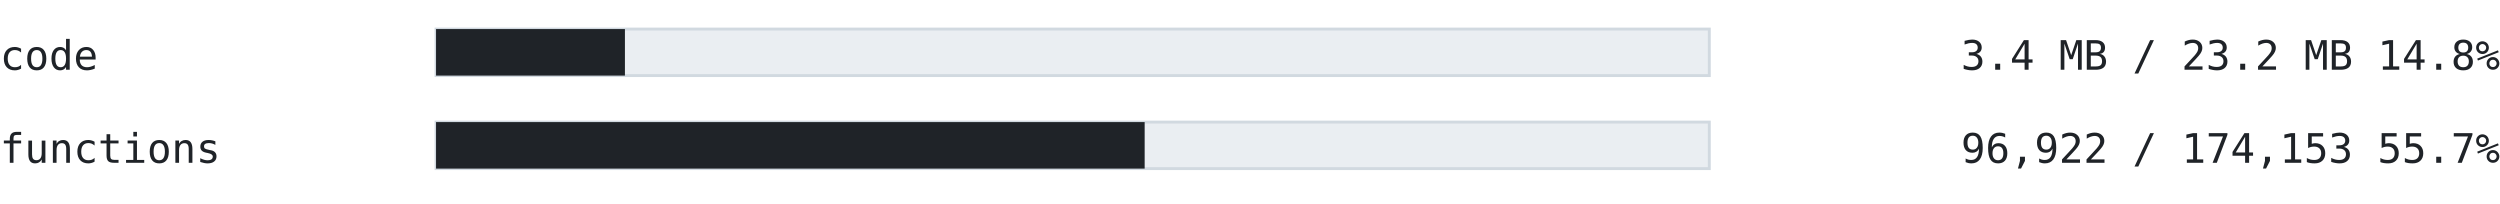
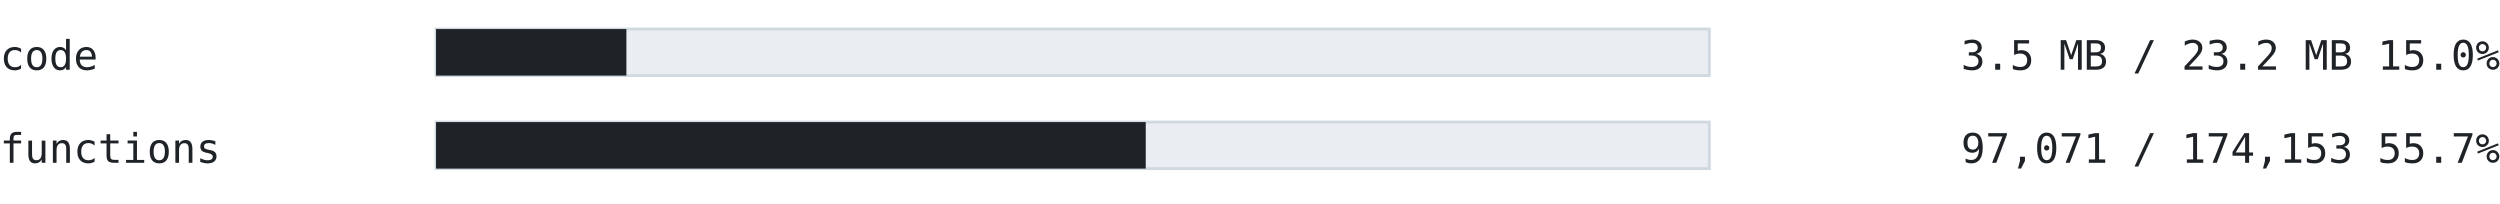
<svg xmlns="http://www.w3.org/2000/svg" width="860" height="70" viewBox="0 0 860 70" font-family="ui-monospace, SFMono-Regular, 'Cascadia Mono', Consolas, 'DejaVu Sans Mono', monospace">
  <text x="0" y="24" font-size="14" fill="#1f2328" text-anchor="start" font-weight="normal">code</text>
  <rect x="150" y="10" width="438" height="16" fill="#eaeef2" stroke="#d1d9e0" />
-   <rect x="150" y="10" width="64.974" height="16" fill="#1f2328" />
-   <text x="860" y="24" font-size="14" fill="#1f2328" text-anchor="end" font-weight="normal">3.4 MB / 23.2 MB  14.8%</text>
+   <rect x="150" y="10" width="65.483" height="16" fill="#1f2328" />
+   <text x="860" y="24" font-size="14" fill="#1f2328" text-anchor="end" font-weight="normal">3.5 MB / 23.2 MB  15.0%</text>
  <text x="0" y="56" font-size="14" fill="#1f2328" text-anchor="start" font-weight="normal">functions</text>
  <rect x="150" y="42" width="438" height="16" fill="#eaeef2" stroke="#d1d9e0" />
-   <rect x="150" y="42" width="243.762" height="16" fill="#1f2328" />
-   <text x="860" y="56" font-size="14" fill="#1f2328" text-anchor="end" font-weight="normal">96,922 / 174,153  55.7%</text>
+   <rect x="150" y="42" width="244.136" height="16" fill="#1f2328" />
+   <text x="860" y="56" font-size="14" fill="#1f2328" text-anchor="end" font-weight="normal">97,071 / 174,153  55.7%</text>
</svg>
